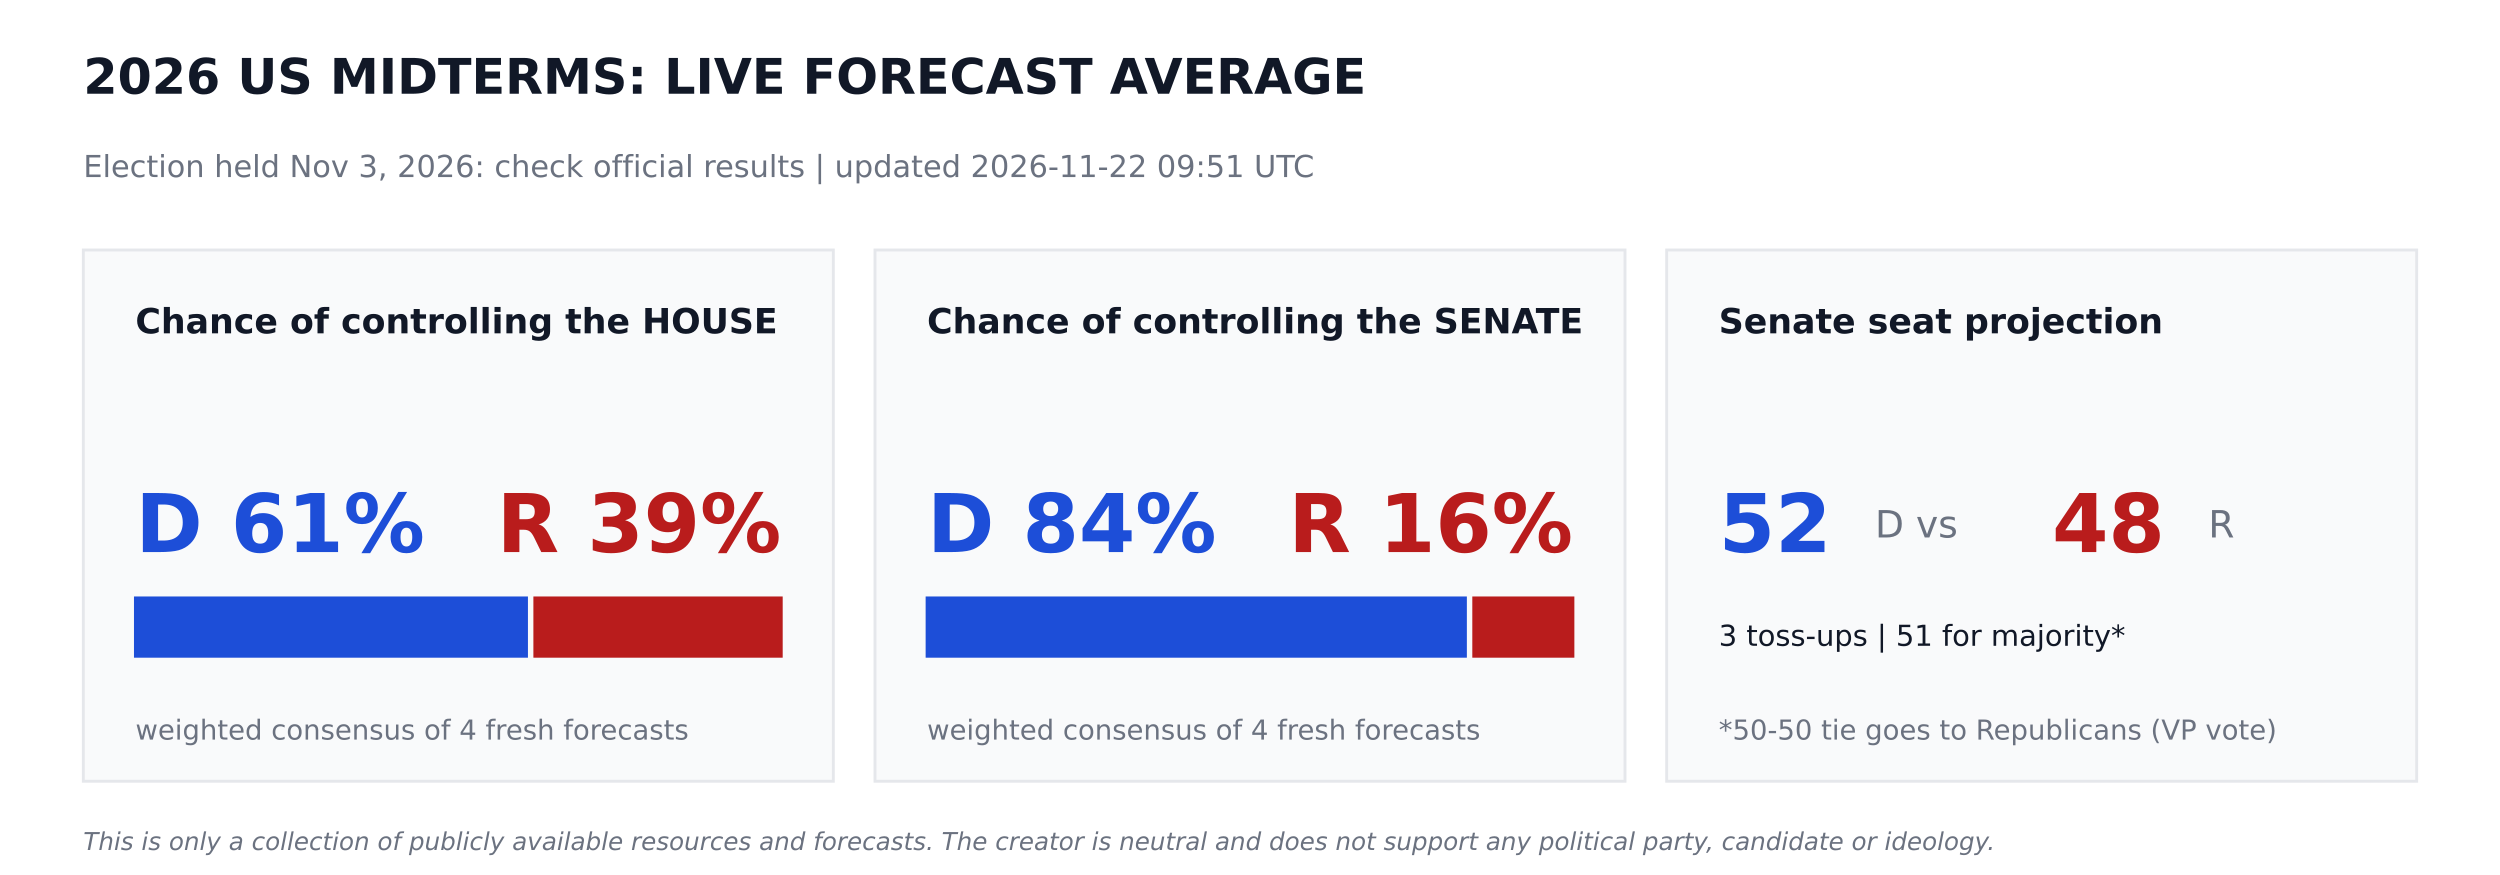
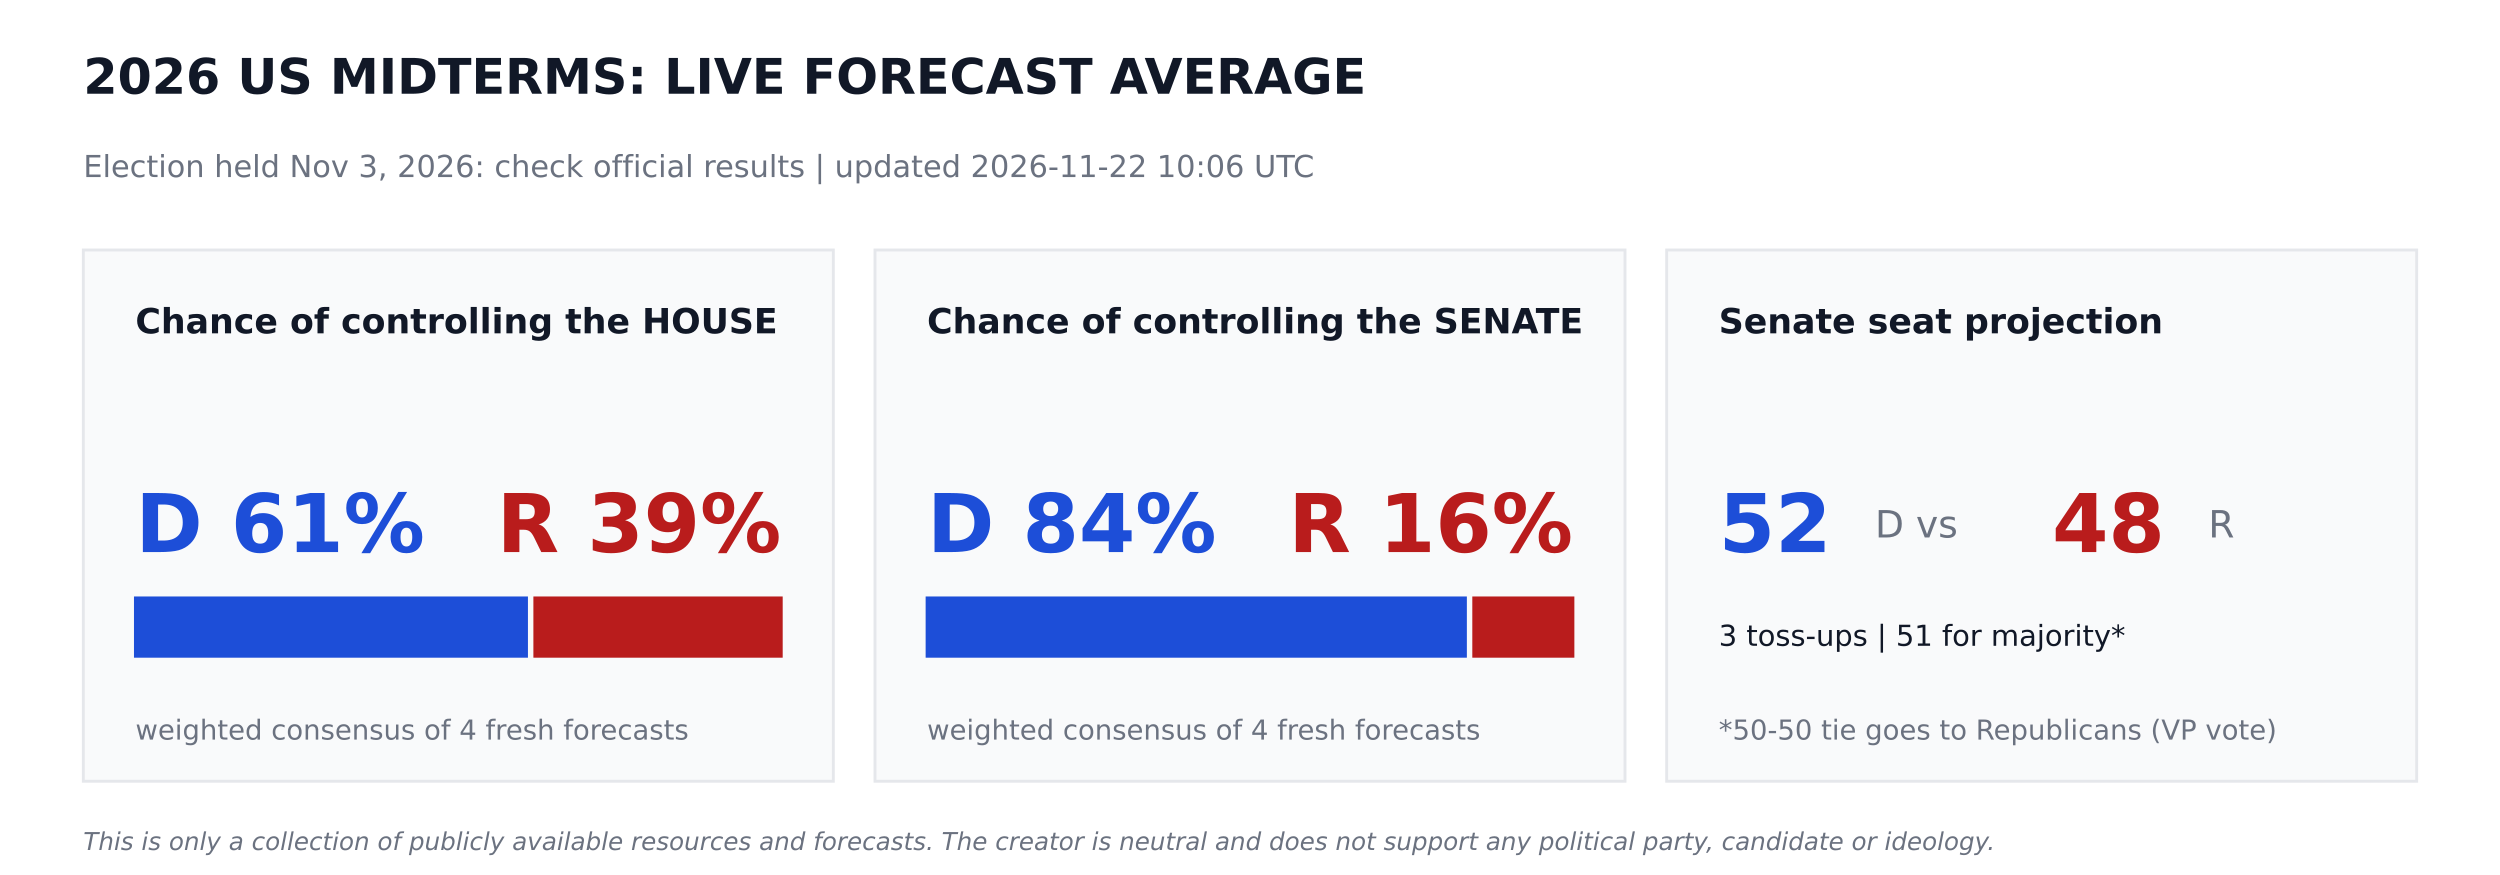
<svg xmlns="http://www.w3.org/2000/svg" width="864pt" height="302.4pt" viewBox="0 0 864 302.4" version="1.1">
  <defs>
    <style type="text/css">*{stroke-linejoin: round; stroke-linecap: butt}</style>
  </defs>
  <g id="figure_1">
    <g id="patch_1">
      <path d="M 0 302.4  L 864 302.4  L 864 0  L 0 0  z " style="fill: #ffffff" />
    </g>
    <g id="axes_1">
      <g id="patch_2">
-         <path d="M 28.8 270  L 288 270  L 288 86.4  L 28.8 86.4  z " clip-path="url(#p9430751b7a)" style="fill: #f9fafb; stroke: #e5e7eb; stroke-linejoin: miter" />
+         <path d="M 28.8 270  L 288 270  L 288 86.4  L 28.8 86.4  z " clip-path="url(#p5b685a40df)" style="fill: #f9fafb; stroke: #e5e7eb; stroke-linejoin: miter" />
      </g>
      <g id="patch_3">
-         <path d="M 46.8 226.8  L 181.958 226.8  L 181.958 206.64  L 46.8 206.64  z " clip-path="url(#p9430751b7a)" style="fill: #1d4ed8; stroke: #1d4ed8; stroke-linejoin: miter" />
+         <path d="M 46.8 226.8  L 181.958 226.8  L 181.958 206.64  L 46.8 206.64  z " clip-path="url(#p5b685a40df)" style="fill: #1d4ed8; stroke: #1d4ed8; stroke-linejoin: miter" />
      </g>
      <g id="patch_4">
-         <path d="M 184.838 226.8  L 270 226.8  L 270 206.64  L 184.838 206.64  z " clip-path="url(#p9430751b7a)" style="fill: #b91c1c; stroke: #b91c1c; stroke-linejoin: miter" />
+         <path d="M 184.838 226.8  L 270 226.8  L 270 206.64  L 184.838 206.64  z " clip-path="url(#p5b685a40df)" style="fill: #b91c1c; stroke: #b91c1c; stroke-linejoin: miter" />
      </g>
      <g id="patch_5">
-         <path d="M 302.4 270  L 561.6 270  L 561.6 86.4  L 302.4 86.4  z " clip-path="url(#p9430751b7a)" style="fill: #f9fafb; stroke: #e5e7eb; stroke-linejoin: miter" />
+         <path d="M 302.4 270  L 561.6 270  L 561.6 86.4  L 302.4 86.4  z " clip-path="url(#p5b685a40df)" style="fill: #f9fafb; stroke: #e5e7eb; stroke-linejoin: miter" />
      </g>
      <g id="patch_6">
-         <path d="M 320.4 226.8  L 506.448 226.8  L 506.448 206.64  L 320.4 206.64  z " clip-path="url(#p9430751b7a)" style="fill: #1d4ed8; stroke: #1d4ed8; stroke-linejoin: miter" />
+         <path d="M 320.4 226.8  L 506.448 226.8  L 506.448 206.64  L 320.4 206.64  z " clip-path="url(#p5b685a40df)" style="fill: #1d4ed8; stroke: #1d4ed8; stroke-linejoin: miter" />
      </g>
      <g id="patch_7">
-         <path d="M 509.328 226.8  L 543.6 226.8  L 543.6 206.64  L 509.328 206.64  z " clip-path="url(#p9430751b7a)" style="fill: #b91c1c; stroke: #b91c1c; stroke-linejoin: miter" />
+         <path d="M 509.328 226.8  L 543.6 226.8  L 543.6 206.64  L 509.328 206.64  z " clip-path="url(#p5b685a40df)" style="fill: #b91c1c; stroke: #b91c1c; stroke-linejoin: miter" />
      </g>
      <g id="patch_8">
-         <path d="M 576 270  L 835.2 270  L 835.2 86.4  L 576 86.4  z " clip-path="url(#p9430751b7a)" style="fill: #f9fafb; stroke: #e5e7eb; stroke-linejoin: miter" />
+         <path d="M 576 270  L 835.2 270  L 835.2 86.4  L 576 86.4  z " clip-path="url(#p5b685a40df)" style="fill: #f9fafb; stroke: #e5e7eb; stroke-linejoin: miter" />
      </g>
      <g id="text_1">
        <text style="font-weight: 700; font-size: 17px; font-family: 'DejaVu Sans'; text-anchor: start; fill: #111827" x="28.8" y="32.4" transform="rotate(-0 28.8 32.4)">2026 US MIDTERMS: LIVE FORECAST AVERAGE</text>
      </g>
      <g id="text_2">
-         <text style="font-size: 10.5px; font-family: 'DejaVu Sans'; text-anchor: start; fill: #6b7280" x="28.8" y="61.2" transform="rotate(-0 28.8 61.2)">Election held Nov 3, 2026: check official results   |   updated 2026-11-22 09:51 UTC</text>
+         <text style="font-size: 10.5px; font-family: 'DejaVu Sans'; text-anchor: start; fill: #6b7280" x="28.8" y="61.2" transform="rotate(-0 28.8 61.2)">Election held Nov 3, 2026: check official results   |   updated 2026-11-22 10:06 UTC</text>
      </g>
      <g id="text_3">
        <text style="font-weight: 700; font-size: 12px; font-family: 'DejaVu Sans'; text-anchor: start; fill: #111827" x="46.8" y="115.2" transform="rotate(-0 46.8 115.2)">Chance of controlling the HOUSE</text>
      </g>
      <g id="text_4">
        <text style="font-weight: 700; font-size: 28px; font-family: 'DejaVu Sans'; text-anchor: start; fill: #1d4ed8" x="46.8" y="190.8" transform="rotate(-0 46.8 190.8)">D 61%</text>
      </g>
      <g id="text_5">
        <text style="font-weight: 700; font-size: 28px; font-family: 'DejaVu Sans'; text-anchor: end; fill: #b91c1c" x="270" y="190.8" transform="rotate(-0 270 190.8)">R 39%</text>
      </g>
      <g id="text_6">
        <text style="font-size: 9.5px; font-family: 'DejaVu Sans'; text-anchor: start; fill: #6b7280" x="46.8" y="255.6" transform="rotate(-0 46.8 255.6)">weighted consensus of 4 fresh forecasts</text>
      </g>
      <g id="text_7">
        <text style="font-weight: 700; font-size: 12px; font-family: 'DejaVu Sans'; text-anchor: start; fill: #111827" x="320.4" y="115.2" transform="rotate(-0 320.4 115.2)">Chance of controlling the SENATE</text>
      </g>
      <g id="text_8">
        <text style="font-weight: 700; font-size: 28px; font-family: 'DejaVu Sans'; text-anchor: start; fill: #1d4ed8" x="320.4" y="190.8" transform="rotate(-0 320.4 190.8)">D 84%</text>
      </g>
      <g id="text_9">
        <text style="font-weight: 700; font-size: 28px; font-family: 'DejaVu Sans'; text-anchor: end; fill: #b91c1c" x="543.6" y="190.8" transform="rotate(-0 543.6 190.8)">R 16%</text>
      </g>
      <g id="text_10">
        <text style="font-size: 9.5px; font-family: 'DejaVu Sans'; text-anchor: start; fill: #6b7280" x="320.4" y="255.6" transform="rotate(-0 320.4 255.6)">weighted consensus of 4 fresh forecasts</text>
      </g>
      <g id="text_11">
        <text style="font-weight: 700; font-size: 12px; font-family: 'DejaVu Sans'; text-anchor: start; fill: #111827" x="594" y="115.2" transform="rotate(-0 594 115.2)">Senate seat projection</text>
      </g>
      <g id="text_12">
        <text style="font-weight: 700; font-size: 28px; font-family: 'DejaVu Sans'; text-anchor: start; fill: #1d4ed8" x="594" y="190.8" transform="rotate(-0 594 190.8)">52</text>
      </g>
      <g id="text_13">
        <text style="font-size: 13px; font-family: 'DejaVu Sans'; text-anchor: start; fill: #6b7280" x="648" y="185.76" transform="rotate(-0 648 185.76)">D  vs</text>
      </g>
      <g id="text_14">
        <text style="font-weight: 700; font-size: 28px; font-family: 'DejaVu Sans'; text-anchor: start; fill: #b91c1c" x="709.2" y="190.8" transform="rotate(-0 709.2 190.8)">48</text>
      </g>
      <g id="text_15">
        <text style="font-size: 13px; font-family: 'DejaVu Sans'; text-anchor: start; fill: #6b7280" x="763.2" y="185.76" transform="rotate(-0 763.2 185.76)">R</text>
      </g>
      <g id="text_16">
        <text style="font-size: 10px; font-family: 'DejaVu Sans'; text-anchor: start; fill: #111827" x="594" y="223.2" transform="rotate(-0 594 223.2)">3 toss-ups  |  51 for majority*</text>
      </g>
      <g id="text_17">
        <text style="font-size: 9.5px; font-family: 'DejaVu Sans'; text-anchor: start; fill: #6b7280" x="594" y="255.6" transform="rotate(-0 594 255.6)">*50-50 tie goes to Republicans (VP vote)</text>
      </g>
      <g id="text_18">
        <text style="font-style: italic; font-size: 8.5px; font-family: 'DejaVu Sans'; text-anchor: start; fill: #6b7280" x="28.8" y="293.76" transform="rotate(-0 28.8 293.76)">This is only a collection of publicly available resources and forecasts. The creator is neutral and does not support any political party, candidate or ideology.</text>
      </g>
    </g>
  </g>
  <defs>
-     <clipPath id="p9430751b7a">
+     <clipPath id="p5b685a40df">
      <rect x="0" y="0" width="864" height="302.4" />
    </clipPath>
  </defs>
</svg>
